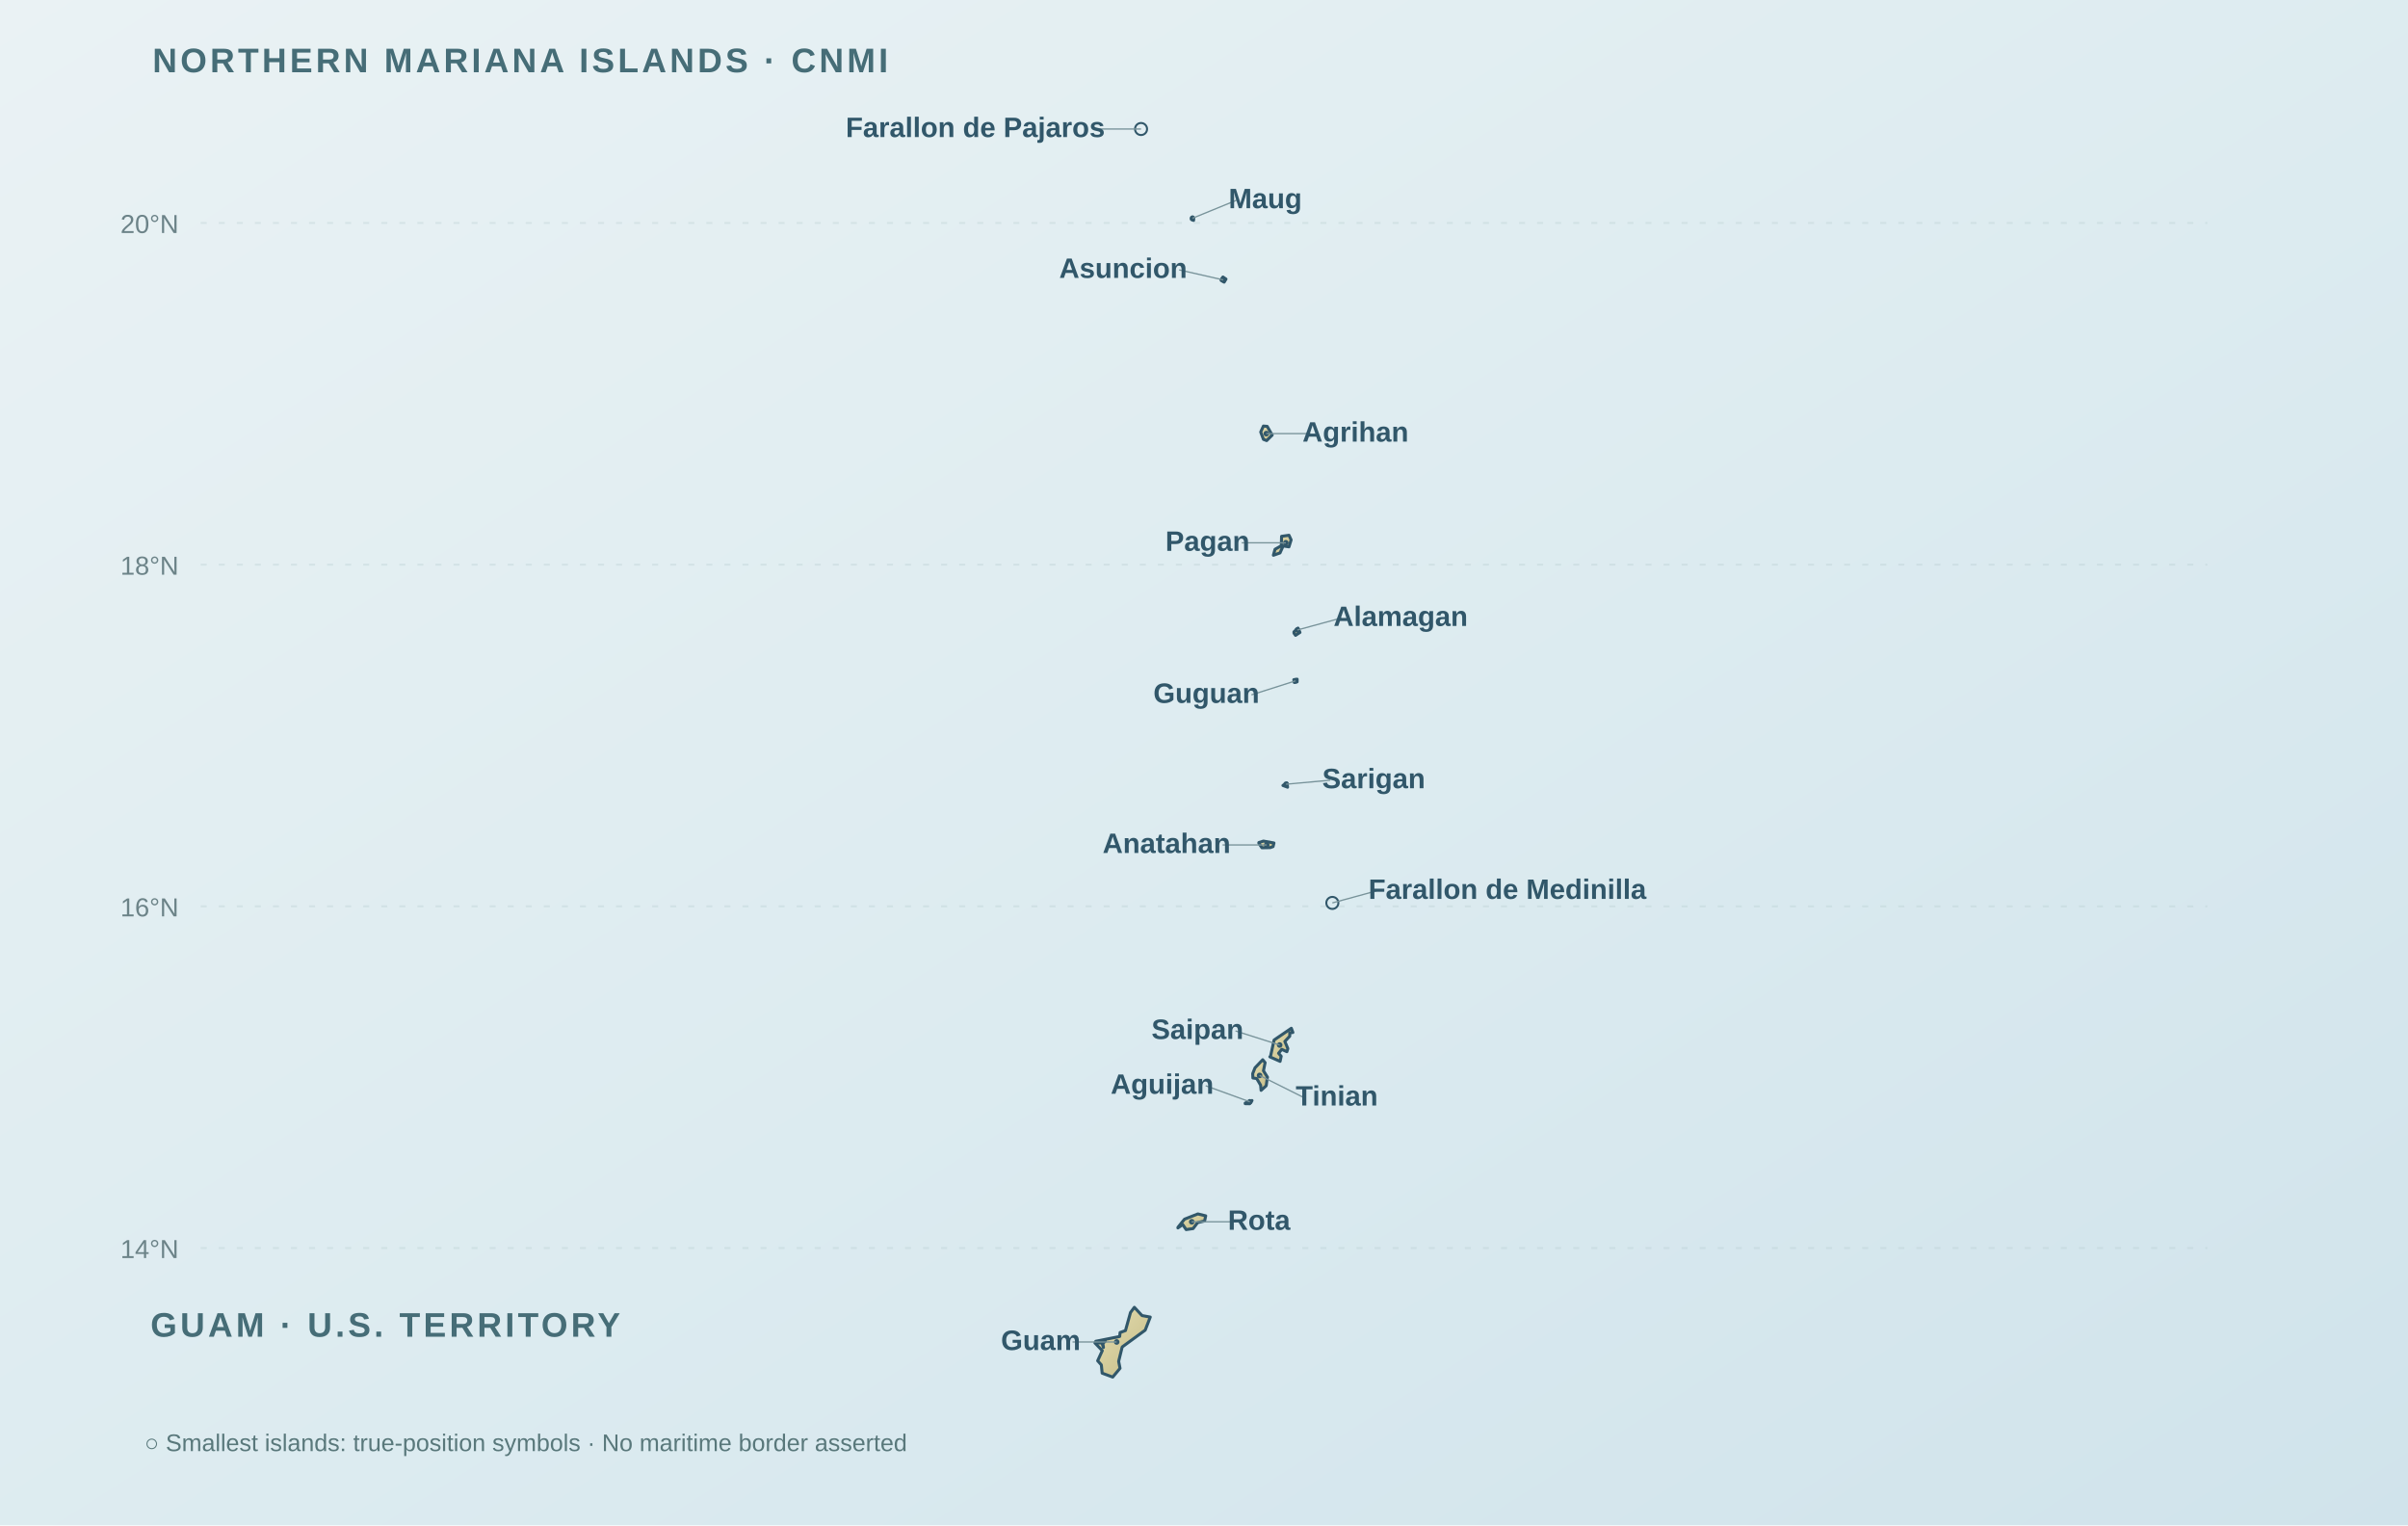
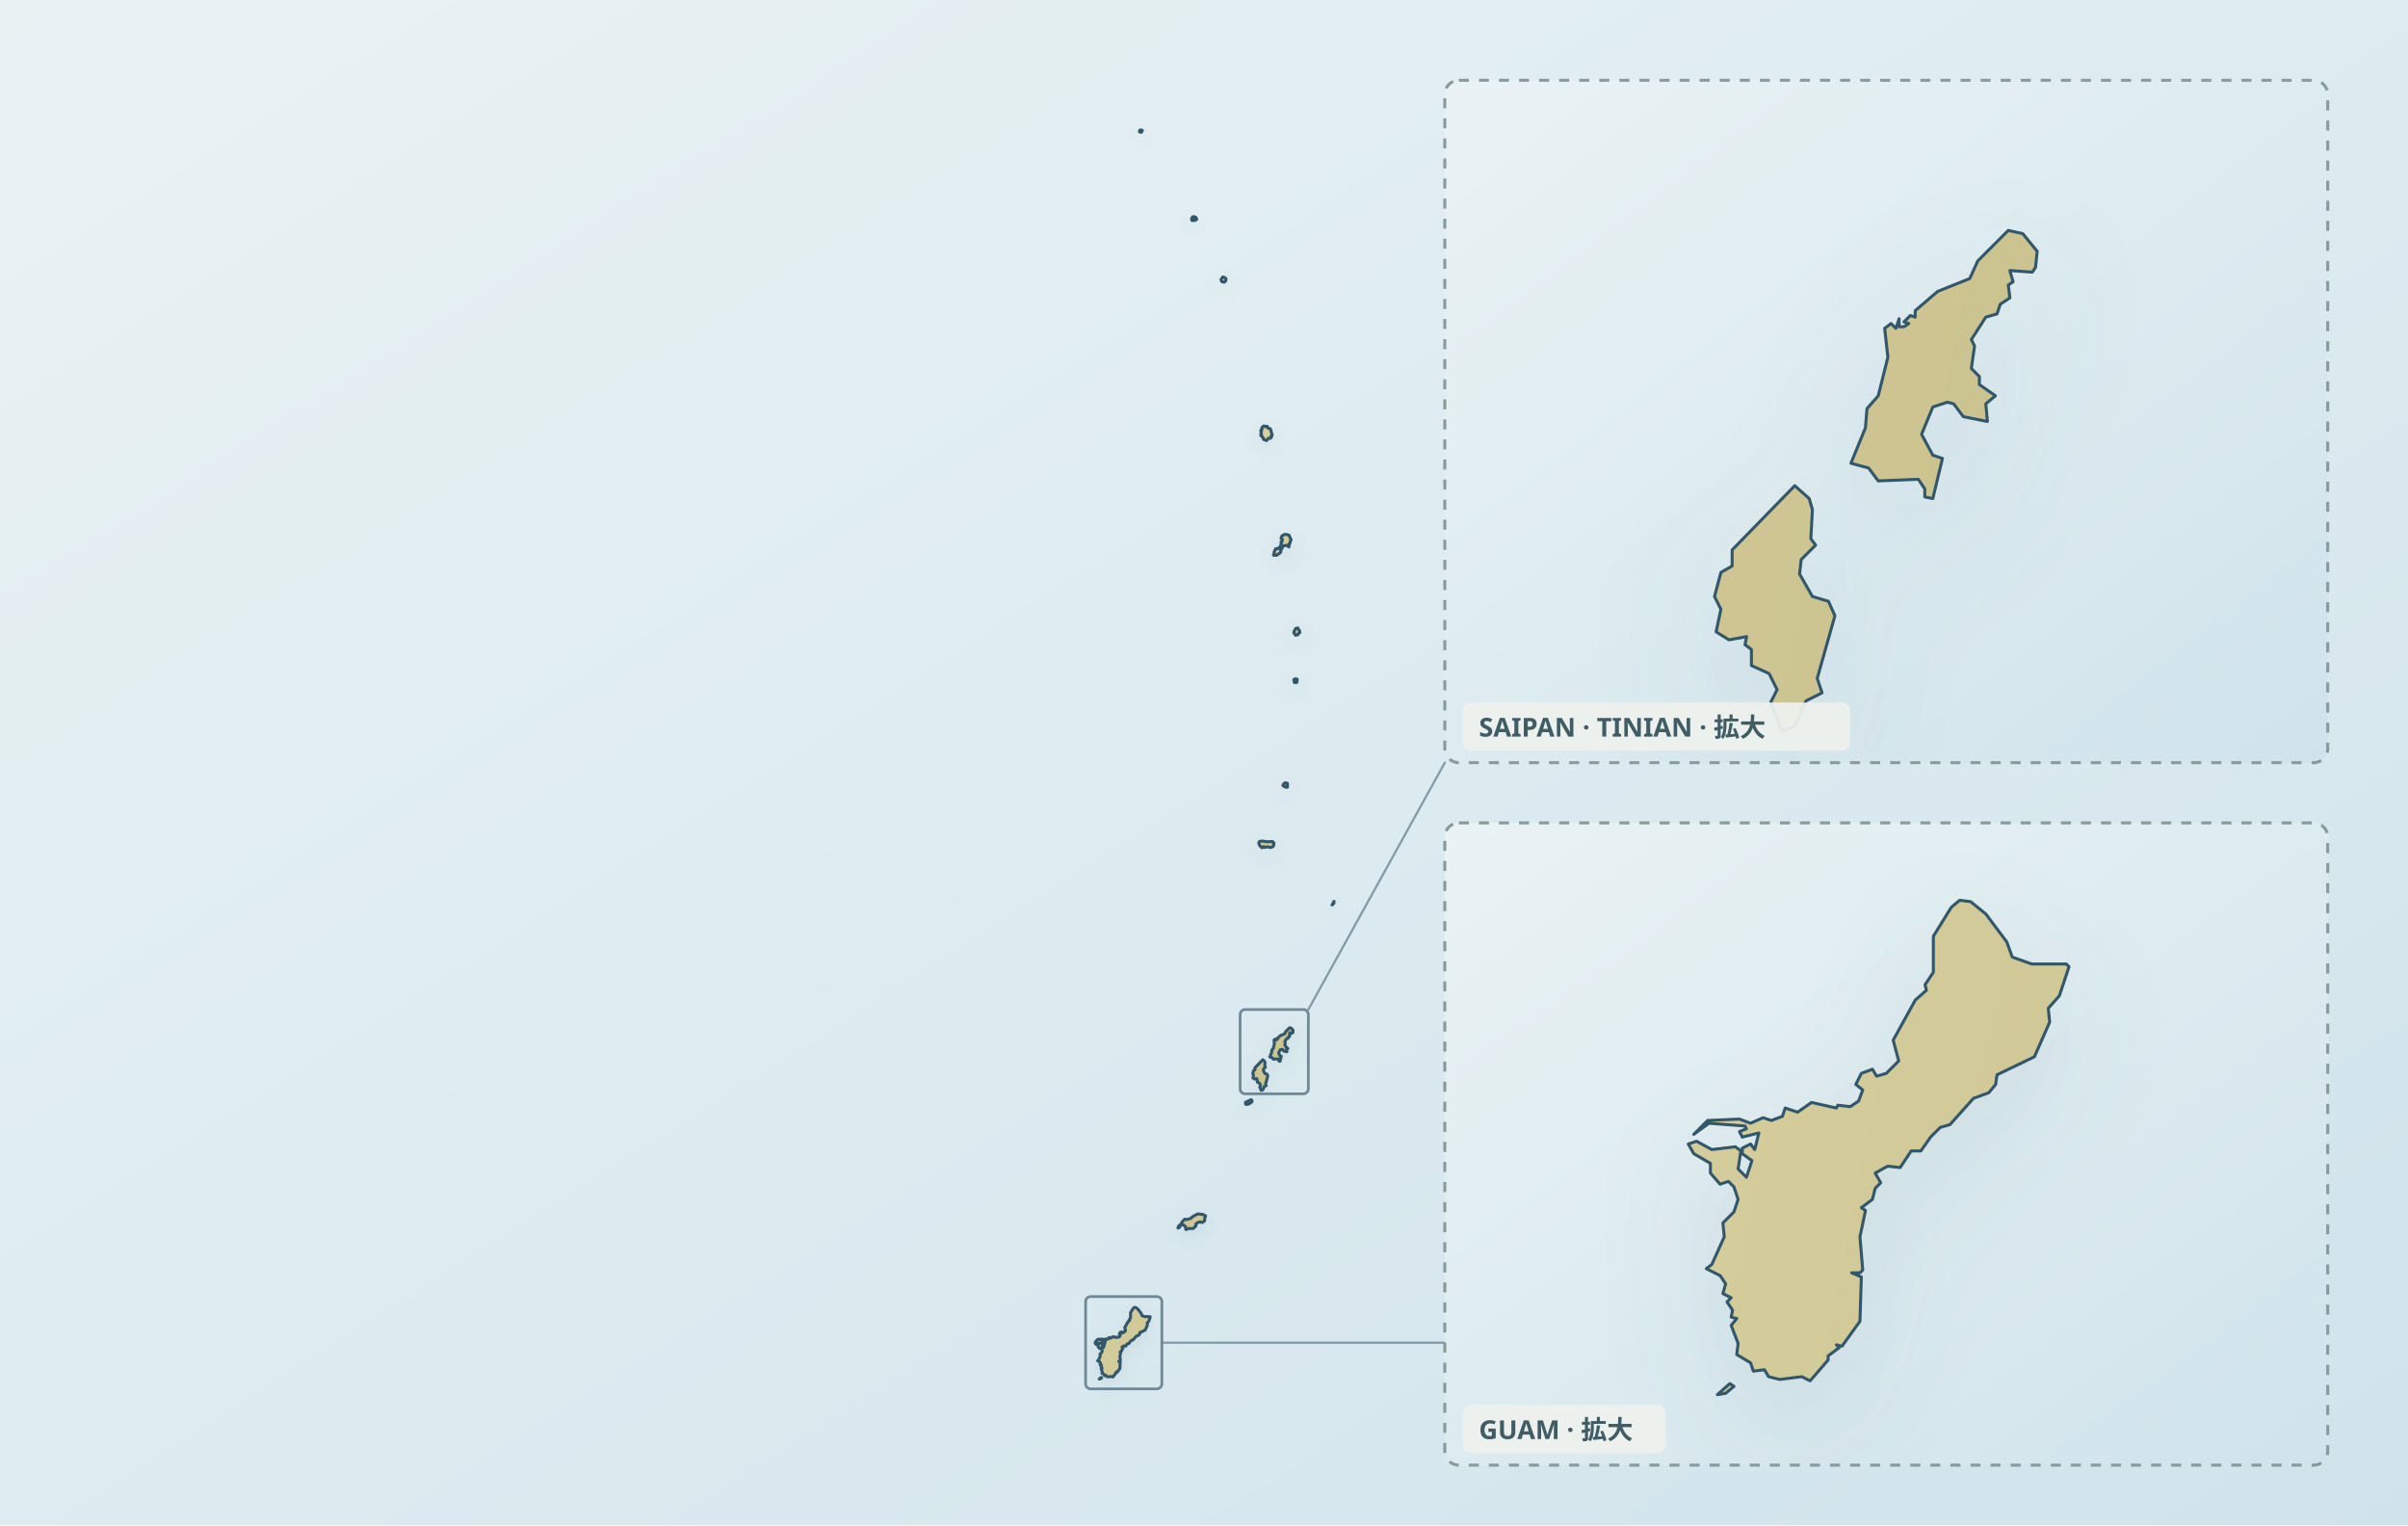
- <svg xmlns="http://www.w3.org/2000/svg" viewBox="0 0 1200 760" role="img" data-map-projection="local-equirectangular-fit-v1" data-map-style="journey-atlas-map-v3-clean-background" aria-label="Mariana Islands, true shorelines and true positions of Guam, Northern Mariana Islands, and eight Scene anchors">
+ <svg xmlns="http://www.w3.org/2000/svg" viewBox="0 0 1200 760" role="img" data-map-projection="local-equirectangular-fit-v1" data-map-style="journey-atlas-map-v3-clean-background" aria-label="Mariana Islands, true shorelines and true positions of Guam, Northern Mariana Islands, and eight Scene anchors" data-map-inset-standard="true">
  <defs>
    <linearGradient id="sea" x1="0" y1="0" x2="1" y2="1">
      <stop offset="0" stop-color="#eaf2f4" />
      <stop offset=".55" stop-color="#dcebf0" />
      <stop offset="1" stop-color="#d0e3eb" />
    </linearGradient>
    <linearGradient id="land" x1=".12" y1=".08" x2=".88" y2=".92">
      <stop offset="0" stop-color="#e2dbad" />
      <stop offset=".52" stop-color="#d4cc9b" />
      <stop offset="1" stop-color="#c8bf8a" />
    </linearGradient>
+     <filter id="shadow" x="-10%" y="-10%" width="120%" height="120%">
+       <feGaussianBlur in="SourceAlpha" stdDeviation="4" result="b" />
+       <feOffset in="b" dy="3" result="o" />
+       <feColorMatrix in="o" type="matrix" values="0 0 0 0 .12 0 0 0 0 .22 0 0 0 0 .28 0 0 0 .14 0" />
+       <feBlend in="SourceGraphic" mode="normal" />
+     </filter>
+     <clipPath id="mar-saipan-detail-clip">
+       <rect x="720" y="40" width="440" height="340" rx="7" />
+     </clipPath>
+     <clipPath id="mar-guam-detail-clip">
+       <rect x="720" y="410" width="440" height="320" rx="7" />
+     </clipPath>
  </defs>
-   <style>.island-label{font:600 14px Arial,sans-serif;fill:#31576a}.map-section{font:600 17px Arial,sans-serif;fill:#466d77;letter-spacing:1.6px}.map-footnote{font:12px Arial,sans-serif;fill:#59787b}.tick{font:13px Arial,sans-serif;fill:#6c8388}</style>
  <rect width="1200" height="760" fill="url(#sea)" />
-   <g aria-hidden="true">
-     <line x1="100" y1="621.81" x2="1100" y2="621.81" stroke="#adc5ca" stroke-opacity=".30" stroke-dasharray="3 6" />
-     <text x="60" y="626.81" class="tick">14°N</text>
-     <line x1="100" y1="451.58" x2="1100" y2="451.58" stroke="#adc5ca" stroke-opacity=".30" stroke-dasharray="3 6" />
-     <text x="60" y="456.58" class="tick">16°N</text>
-     <line x1="100" y1="281.34" x2="1100" y2="281.34" stroke="#adc5ca" stroke-opacity=".30" stroke-dasharray="3 6" />
-     <text x="60" y="286.34" class="tick">18°N</text>
-     <line x1="100" y1="111.10" x2="1100" y2="111.10" stroke="#adc5ca" stroke-opacity=".30" stroke-dasharray="3 6" />
-     <text x="60" y="116.10" class="tick">20°N</text>
+   <g id="map-geography">
+     <path id="geographic-context" d="" fill="#e4e0ce" stroke="#b6bbaf" stroke-width="1" stroke-linejoin="round" fill-rule="evenodd" vector-effect="non-scaling-stroke" />
+     <path id="marianas-land" d="M 547.8,687.1 L 548.7,686.3 L 549.0,686.5 L 548.4,687.0 Z M 549.1,669.2 L 549.5,669.5 L 549.3,670.8 L 549.9,671.4 L 550.3,670.2 L 549.6,669.7 L 549.6,669.3 L 550.2,669.0 L 550.5,669.4 L 550.8,668.2 L 549.6,668.5 L 549.4,668.1 L 549.9,667.9 L 549.8,667.7 L 547.2,667.5 L 546.1,668.3 L 547.1,667.3 L 549.4,667.2 L 550.2,667.5 L 551.1,667.1 L 551.7,667.3 L 552.5,667.0 L 552.7,666.4 L 553.6,666.7 L 554.6,666.0 L 556.4,666.4 L 556.5,666.2 L 557.4,666.3 L 558.0,665.9 L 558.3,665.1 L 557.8,664.7 L 558.2,663.9 L 559.0,663.6 L 559.3,664.1 L 560.0,663.9 L 560.9,663.0 L 560.5,661.5 L 562.1,658.6 L 562.9,657.9 L 562.8,657.5 L 563.4,656.6 L 563.4,654.0 L 564.7,651.9 L 565.3,651.4 L 566.1,651.5 L 567.2,652.4 L 568.7,654.4 L 569.1,655.5 L 570.5,656.0 L 573.0,656.0 L 573.2,656.2 L 572.5,658.3 L 571.7,659.2 L 571.8,660.2 L 570.7,662.7 L 568.0,664.0 L 567.9,664.7 L 567.4,665.3 L 566.3,665.7 L 564.6,667.6 L 563.9,667.8 L 563.2,668.5 L 562.5,669.5 L 561.8,669.5 L 561.0,670.7 L 560.1,670.6 L 559.2,671.1 L 559.6,671.8 L 559.2,672.2 L 559.0,673.0 L 558.2,673.6 L 558.5,673.8 L 558.1,675.7 L 558.3,678.1 L 558.1,678.3 L 557.5,678.3 L 558.2,678.6 L 558.1,681.8 L 556.8,683.6 L 556.4,683.5 L 556.6,683.7 L 555.8,684.3 L 555.8,684.6 L 554.5,686.1 L 553.9,685.8 L 552.3,686.0 L 551.5,685.8 L 551.2,685.3 L 550.4,685.4 L 550.2,684.8 L 549.2,684.2 L 549.3,683.4 L 548.8,682.1 L 549.2,681.6 L 548.8,681.5 L 548.9,681.0 L 548.5,680.4 L 548.8,680.1 L 548.2,679.8 L 548.4,679.1 L 548.0,678.5 L 547.0,678.0 L 547.4,677.7 L 548.3,675.7 L 548.2,674.7 L 549.0,673.9 L 549.3,673.0 L 549.0,672.1 L 548.6,671.7 L 548.0,671.9 L 547.3,671.1 L 547.3,670.4 L 546.1,669.7 L 545.7,669.0 L 546.3,668.8 L 547.4,669.4 Z M 590.3,607.5 L 591.6,607.6 L 593.5,607.0 L 594.3,606.2 L 596.9,604.8 L 599.4,605.1 L 600.8,605.8 L 600.4,606.8 L 600.3,608.3 L 599.2,609.1 L 597.9,608.8 L 596.8,609.2 L 595.9,609.9 L 596.0,610.8 L 594.6,612.1 L 592.3,612.1 L 591.1,612.6 L 590.9,612.5 L 590.8,611.1 L 589.4,610.1 L 588.6,610.4 L 587.5,611.8 L 587.0,611.8 L 587.4,610.8 L 588.7,609.8 L 588.9,609.1 Z M 620.7,549.2 L 623.5,547.9 L 623.9,548.3 L 623.9,549.0 L 622.7,549.9 L 621.4,550.3 L 620.7,550.1 Z M 610.8,140.0 L 610.0,140.6 L 609.1,140.4 L 608.7,140.1 L 608.5,139.2 L 609.4,138.0 L 610.5,138.4 L 611.0,139.0 Z M 595.5,109.9 L 596.0,108.4 L 596.4,109.2 Z M 594.8,109.8 L 594.1,109.9 L 593.8,109.4 L 593.9,108.7 L 594.3,108.1 L 594.1,109.1 Z M 595.8,108.2 L 595.1,108.4 L 594.5,108.2 L 594.7,107.9 Z M 567.9,65.7 L 567.9,65.0 L 568.4,64.7 L 569.3,65.0 L 568.8,65.9 Z M 630.7,540.0 L 631.0,540.9 L 630.0,541.4 L 629.3,543.0 L 628.5,543.3 L 627.8,541.5 L 628.2,540.7 L 627.7,539.7 L 626.6,539.2 L 626.6,538.2 L 626.2,537.9 L 626.3,537.4 L 625.2,537.6 L 624.4,537.1 L 624.7,535.7 L 624.3,534.9 L 624.7,533.4 L 625.4,533.0 L 625.4,532.0 L 629.3,528.0 L 630.2,528.8 L 630.4,529.5 L 630.3,531.3 L 630.6,531.7 L 629.7,532.6 L 629.6,533.5 L 630.4,534.9 L 631.4,535.2 L 631.8,536.1 Z M 634.5,522.4 L 635.1,520.0 L 634.9,518.2 L 635.3,517.9 L 635.6,518.2 L 635.8,517.6 L 635.8,518.1 L 636.1,518.1 L 636.4,517.9 L 636.1,517.8 L 636.5,517.4 L 636.8,517.5 L 636.8,517.1 L 638.2,515.9 L 640.2,515.1 L 640.7,514.0 L 642.6,512.1 L 643.5,512.3 L 644.4,513.4 L 644.3,514.4 L 644.1,514.7 L 642.7,514.6 L 642.9,515.3 L 642.6,515.5 L 642.7,516.3 L 642.1,516.7 L 641.9,517.3 L 641.2,517.5 L 640.3,518.9 L 640.5,519.3 L 640.3,520.7 L 640.8,521.2 L 640.8,521.7 L 641.8,522.4 L 641.2,522.9 L 641.3,524.0 L 639.8,523.7 L 639.2,522.9 L 638.8,522.8 L 637.9,523.1 L 637.2,524.8 L 637.9,526.1 L 638.5,526.3 L 637.9,528.8 L 637.4,528.7 L 637.4,528.2 L 637.0,527.6 L 634.5,527.7 L 633.9,526.9 L 632.8,526.6 L 633.7,524.4 L 633.8,523.2 Z M 664.7,450.1 L 663.8,450.9 L 664.8,449.1 Z M 631.0,419.4 L 634.1,419.3 L 634.9,420.0 L 634.6,420.3 L 634.8,420.9 L 634.4,421.8 L 633.0,422.3 L 631.9,421.9 L 629.9,422.2 L 629.7,421.8 L 628.9,422.4 L 629.0,422.1 L 628.5,422.1 L 627.7,421.2 L 627.3,420.1 L 627.5,419.4 L 628.2,419.1 L 629.6,419.1 Z M 640.9,390.3 L 641.3,390.2 L 641.6,390.4 L 641.6,392.2 L 640.6,392.2 L 639.3,391.4 L 639.8,390.5 L 640.5,390.0 L 640.7,390.0 Z M 646.4,339.7 L 645.9,340.2 L 645.0,340.0 L 644.8,338.6 L 645.5,338.2 L 646.4,338.4 Z M 647.5,314.0 L 647.8,315.1 L 647.0,315.7 L 646.9,316.2 L 645.6,316.5 L 645.2,315.7 L 644.8,315.4 L 644.8,314.8 L 645.7,313.1 L 646.8,312.9 L 646.9,313.5 Z M 635.7,273.4 L 636.7,273.4 L 638.5,271.9 L 638.3,271.2 L 638.7,270.4 L 638.4,270.0 L 638.9,269.7 L 638.8,269.2 L 639.1,268.8 L 638.4,268.2 L 638.7,267.2 L 640.0,266.3 L 641.1,266.3 L 642.4,266.7 L 643.4,269.0 L 642.8,270.1 L 642.9,270.6 L 642.1,271.3 L 642.5,271.9 L 642.3,272.5 L 641.2,271.7 L 639.4,272.0 L 638.6,273.7 L 638.1,274.1 L 638.3,274.9 L 637.9,275.5 L 636.1,276.7 L 634.6,276.6 L 635.1,275.5 L 634.9,275.2 Z M 628.9,213.7 L 628.8,213.2 L 629.6,212.3 L 630.3,212.3 L 630.5,212.6 L 631.5,212.4 L 631.9,213.3 L 633.1,213.7 L 634.0,216.8 L 633.5,217.1 L 633.3,217.6 L 633.6,217.8 L 633.1,218.4 L 632.0,218.4 L 631.2,219.5 L 629.6,218.9 L 629.4,218.0 L 628.3,217.0 L 628.7,216.5 L 628.3,216.1 L 628.6,215.6 L 628.3,214.7 L 628.8,214.4 L 628.5,214.1 Z" fill="url(#land)" fill-rule="evenodd" stroke="#31576a" stroke-width="1.5" stroke-linejoin="round" stroke-linecap="round" vector-effect="non-scaling-stroke" filter="url(#shadow)" />
  </g>
-   <text x="76" y="36" class="map-section">NORTHERN MARIANA ISLANDS · CNMI</text>
-   <text x="75" y="666" class="map-section">GUAM · U.S. TERRITORY</text>
-   <g id="map-geography">
-     <path data-island="Guam" d="M 545.65,669.12 L 545.65,668.99 L 549.15,669.16 L 549.89,671.36 L 549.59,669.34 L 550.77,668.24 L 546.06,668.28 L 557.97,665.90 L 558.18,663.92 L 560.86,662.96 L 563.37,653.95 L 565.30,651.36 L 569.11,655.47 L 573.22,656.22 L 570.70,662.74 L 559.23,671.12 L 557.47,678.28 L 558.15,681.75 L 554.51,686.12 L 549.25,684.17 L 548.84,680.05 L 547.01,678.00 L 549.31,672.96 L 545.65,669.12 Z" fill="url(#land)" stroke="#31576a" stroke-width="1.5" stroke-linejoin="round" />
-     <path data-island="Saipan" d="M 632.82,526.56 L 633.17,526.20 L 634.93,518.18 L 643.52,512.33 L 644.30,514.42 L 642.73,514.63 L 642.73,516.27 L 640.29,518.89 L 641.79,522.44 L 641.31,524.00 L 638.76,522.83 L 637.17,524.78 L 638.46,526.27 L 637.92,528.82 L 632.82,526.56 Z" fill="url(#land)" stroke="#31576a" stroke-width="1.5" stroke-linejoin="round" />
-     <path data-island="Tinian" d="M 631.64,536.73 L 631.57,536.73 L 631.00,540.95 L 628.45,543.26 L 628.21,540.67 L 626.27,537.37 L 624.37,537.09 L 624.27,534.93 L 625.43,532.02 L 629.26,528.01 L 630.45,529.46 L 629.63,533.50 L 631.64,536.73 Z" fill="url(#land)" stroke="#31576a" stroke-width="1.5" stroke-linejoin="round" />
-     <path data-island="Rota" d="M 587.00,611.81 L 587.00,611.53 L 590.29,607.45 L 596.94,604.83 L 600.85,605.78 L 600.31,608.34 L 596.81,609.16 L 594.57,612.13 L 591.10,612.63 L 589.41,610.15 L 587.00,611.81 Z" fill="url(#land)" stroke="#31576a" stroke-width="1.5" stroke-linejoin="round" />
-     <path data-island="Pagan" d="M 634.59,276.66 L 634.59,276.58 L 635.41,273.67 L 638.53,271.91 L 638.66,267.22 L 642.36,266.69 L 643.42,268.99 L 642.33,272.47 L 639.44,272.01 L 637.88,275.49 L 634.59,276.66 Z" fill="url(#land)" stroke="#31576a" stroke-width="1.5" stroke-linejoin="round" />
-     <path data-island="Agrihan" d="M 628.28,215.30 L 628.27,215.23 L 629.61,212.28 L 631.50,212.43 L 633.98,216.79 L 631.23,219.52 L 629.63,218.92 L 628.28,215.30 Z" fill="url(#land)" stroke="#31576a" stroke-width="1.5" stroke-linejoin="round" />
-     <path data-island="Anatahan" d="M 627.33,420.15 L 627.33,419.80 L 629.61,419.06 L 634.86,420.01 L 634.42,421.82 L 633.00,422.32 L 628.85,422.39 L 627.33,420.15 Z" fill="url(#land)" stroke="#31576a" stroke-width="1.5" stroke-linejoin="round" />
-     <path data-island="Alamagan" d="M 644.83,315.45 L 644.83,314.82 L 646.84,312.94 L 647.82,315.10 L 645.62,316.55 L 644.83,315.45 Z" fill="url(#land)" stroke="#31576a" stroke-width="1.5" stroke-linejoin="round" />
-     <path data-island="Asuncion" d="M 608.52,139.68 L 608.52,139.26 L 609.43,138.02 L 610.96,139.05 L 610.05,140.57 L 608.52,139.68 Z" fill="url(#land)" stroke="#31576a" stroke-width="1.5" stroke-linejoin="round" />
-     <path data-island="Aguijan" d="M 620.54,549.89 L 620.54,549.60 L 623.93,548.33 L 622.74,549.93 L 620.54,549.89 Z" fill="url(#land)" stroke="#31576a" stroke-width="1.5" stroke-linejoin="round" />
-     <path data-island="Sarigan" d="M 639.34,391.36 L 639.41,391.28 L 641.35,390.18 L 641.65,392.21 L 639.34,391.36 Z" fill="url(#land)" stroke="#31576a" stroke-width="1.5" stroke-linejoin="round" />
-     <path data-island="Guguan" d="M 644.76,338.72 L 644.76,338.65 L 646.42,338.40 L 646.40,339.71 L 645.00,340.04 L 644.76,338.72 Z" fill="url(#land)" stroke="#31576a" stroke-width="1.5" stroke-linejoin="round" />
-     <path data-island="Maug" d="M 593.79,109.39 L 593.79,109.32 L 594.29,108.15 L 594.81,109.82 L 593.79,109.39 Z" fill="url(#land)" stroke="#31576a" stroke-width="1.5" stroke-linejoin="round" />
+   <g aria-hidden="true" fill="none" stroke="#6f8997" stroke-linejoin="round" stroke-linecap="round">
+     <rect x="618" y="503" width="34" height="42" rx="2.5" stroke-width="1.35" />
+     <path d="M 652.0,503.0 L 720.0,380.0" stroke-width="1.1" opacity=".82" />
  </g>
-   <g id="island-locations">
-     <g class="island-locator" data-source="shoreline" data-island="Guam" data-lat="13.44997" data-lon="144.75097">
-       <circle cx="556.49" cy="668.63" r="1.4" fill="#31576a" />
-       <line x1="556.49" y1="668.63" x2="534.49" y2="668.63" stroke="#78939a" stroke-width=".65" />
-       <text x="538.49" y="672.63" text-anchor="end" class="island-label">Guam</text>
+   <g id="mar-saipan-detail" data-map-inset-standard="true" data-scale="8.0" data-source-x="618" data-source-y="503">
+     <rect x="720" y="40" width="440" height="340" rx="7" fill="url(#sea)" />
+     <g clip-path="url(#mar-saipan-detail-clip)">
+       <use href="#map-geography" transform="translate(-4140 -3982) scale(8.0)" />
    </g>
-     <g class="island-locator" data-source="shoreline" data-island="Rota" data-lat="14.15353" data-lon="145.21014">
-       <circle cx="593.90" cy="608.75" r="1.4" fill="#31576a" />
-       <line x1="593.90" y1="608.75" x2="615.90" y2="608.75" stroke="#78939a" stroke-width=".65" />
-       <text x="611.90" y="612.75" text-anchor="start" class="island-label">Rota</text>
+     <rect x="720" y="40" width="440" height="340" rx="7" fill="none" stroke="#879b9b" stroke-width="1.5" stroke-dasharray="5 5" />
+     <g data-map-inset-labels="true" font-family="sans-serif" fill="#405c65">
+       <rect x="729" y="350" width="193" height="24" rx="4" fill="#edf1ed" fill-opacity=".94" />
+       <text x="737" y="367" font-size="13" font-weight="600">SAIPAN · TINIAN · 拡大</text>
    </g>
-     <g class="island-locator" data-source="shoreline" data-island="Aguijan" data-lat="14.85581" data-lon="145.56540">
-       <circle cx="622.84" cy="548.97" r="1.4" fill="#31576a" />
-       <line x1="622.84" y1="548.97" x2="600.84" y2="540.97" stroke="#78939a" stroke-width=".65" />
-       <text x="604.84" y="544.97" text-anchor="end" class="island-label">Aguijan</text>
+   </g>
+   <g aria-hidden="true" fill="none" stroke="#6f8997" stroke-linejoin="round" stroke-linecap="round">
+     <rect x="541" y="646" width="38" height="46" rx="2.5" stroke-width="1.35" />
+     <path d="M 579.0,669.0 L 720.0,669.0" stroke-width="1.1" opacity=".82" />
+   </g>
+   <g id="mar-guam-detail" data-map-inset-standard="true" data-scale="6.9" data-source-x="541" data-source-y="646">
+     <rect x="720" y="410" width="440" height="320" rx="7" fill="url(#sea)" />
+     <g clip-path="url(#mar-guam-detail-clip)">
+       <use href="#map-geography" transform="translate(-2924 -4046.1) scale(6.9)" />
    </g>
-     <g class="island-locator" data-source="shoreline" data-island="Tinian" data-lat="15.01017" data-lon="145.62494">
-       <circle cx="627.70" cy="535.83" r="1.4" fill="#31576a" />
-       <line x1="627.70" y1="535.83" x2="649.70" y2="546.83" stroke="#78939a" stroke-width=".65" />
-       <text x="645.70" y="550.83" text-anchor="start" class="island-label">Tinian</text>
-     </g>
-     <g class="island-locator" data-source="shoreline" data-island="Saipan" data-lat="15.18832" data-lon="145.74787">
-       <circle cx="637.71" cy="520.67" r="1.4" fill="#31576a" />
-       <line x1="637.71" y1="520.67" x2="615.71" y2="513.67" stroke="#78939a" stroke-width=".65" />
-       <text x="619.71" y="517.67" text-anchor="end" class="island-label">Saipan</text>
-     </g>
-     <g class="island-locator" data-source="point-symbol" data-island="Farallon de Medinilla" data-lat="16.02000" data-lon="146.07000">
-       <circle cx="663.96" cy="449.87" r="3.0" fill="none" stroke="#31576a" stroke-width="1" />
-       <line x1="663.96" y1="449.87" x2="685.96" y2="443.87" stroke="#78939a" stroke-width=".65" />
-       <text x="681.96" y="447.87" text-anchor="start" class="island-label">Farallon de Medinilla</text>
-     </g>
-     <g class="island-locator" data-source="shoreline" data-island="Anatahan" data-lat="16.35935" data-lon="145.66871">
-       <circle cx="631.26" cy="420.99" r="1.4" fill="#31576a" />
-       <line x1="631.26" y1="420.99" x2="609.26" y2="420.99" stroke="#78939a" stroke-width=".65" />
-       <text x="613.26" y="424.99" text-anchor="end" class="island-label">Anatahan</text>
-     </g>
-     <g class="island-locator" data-source="shoreline" data-island="Sarigan" data-lat="16.71478" data-lon="145.78705">
-       <circle cx="640.90" cy="390.73" r="1.4" fill="#31576a" />
-       <line x1="640.90" y1="390.73" x2="662.90" y2="388.73" stroke="#78939a" stroke-width=".65" />
-       <text x="658.90" y="392.73" text-anchor="start" class="island-label">Sarigan</text>
-     </g>
-     <g class="island-locator" data-source="shoreline" data-island="Guguan" data-lat="17.31998" data-lon="145.84508">
-       <circle cx="645.63" cy="339.22" r="1.4" fill="#31576a" />
-       <line x1="645.63" y1="339.22" x2="623.63" y2="346.22" stroke="#78939a" stroke-width=".65" />
-       <text x="627.63" y="350.22" text-anchor="end" class="island-label">Guguan</text>
-     </g>
-     <g class="island-locator" data-source="shoreline" data-island="Alamagan" data-lat="17.61768" data-lon="145.85636">
-       <circle cx="646.55" cy="313.88" r="1.4" fill="#31576a" />
-       <line x1="646.55" y1="313.88" x2="668.55" y2="307.88" stroke="#78939a" stroke-width=".65" />
-       <text x="664.55" y="311.88" text-anchor="start" class="island-label">Alamagan</text>
-     </g>
-     <g class="island-locator" data-source="shoreline" data-island="Pagan" data-lat="18.12790" data-lon="145.78536">
-       <circle cx="640.77" cy="270.45" r="1.4" fill="#31576a" />
-       <line x1="640.77" y1="270.45" x2="618.77" y2="270.45" stroke="#78939a" stroke-width=".65" />
-       <text x="622.77" y="274.45" text-anchor="end" class="island-label">Pagan</text>
-     </g>
-     <g class="island-locator" data-source="shoreline" data-island="Agrihan" data-lat="18.76707" data-lon="145.66620">
-       <circle cx="631.06" cy="216.04" r="1.4" fill="#31576a" />
-       <line x1="631.06" y1="216.04" x2="653.06" y2="216.04" stroke="#78939a" stroke-width=".65" />
-       <text x="649.06" y="220.04" text-anchor="start" class="island-label">Agrihan</text>
-     </g>
-     <g class="island-locator" data-source="shoreline" data-island="Asuncion" data-lat="19.66663" data-lon="145.40301">
-       <circle cx="609.61" cy="139.47" r="1.4" fill="#31576a" />
-       <line x1="609.61" y1="139.47" x2="587.61" y2="134.47" stroke="#78939a" stroke-width=".65" />
-       <text x="591.61" y="138.47" text-anchor="end" class="island-label">Asuncion</text>
-     </g>
-     <g class="island-locator" data-source="shoreline" data-island="Maug" data-lat="20.02770" data-lon="145.21452">
-       <circle cx="594.26" cy="108.74" r="1.4" fill="#31576a" />
-       <line x1="594.26" y1="108.74" x2="616.26" y2="99.74" stroke="#78939a" stroke-width=".65" />
-       <text x="612.26" y="103.74" text-anchor="start" class="island-label">Maug</text>
-     </g>
-     <g class="island-locator" data-source="point-symbol" data-island="Farallon de Pajaros" data-lat="20.55000" data-lon="144.90000">
-       <circle cx="568.63" cy="64.28" r="3.0" fill="none" stroke="#31576a" stroke-width="1" />
-       <line x1="568.63" y1="64.28" x2="546.63" y2="64.28" stroke="#78939a" stroke-width=".65" />
-       <text x="550.63" y="68.28" text-anchor="end" class="island-label">Farallon de Pajaros</text>
+     <rect x="720" y="410" width="440" height="320" rx="7" fill="none" stroke="#879b9b" stroke-width="1.5" stroke-dasharray="5 5" />
+     <g data-map-inset-labels="true" font-family="sans-serif" fill="#405c65">
+       <rect x="729" y="700" width="101" height="24" rx="4" fill="#edf1ed" fill-opacity=".94" />
+       <text x="737" y="717" font-size="13" font-weight="600">GUAM · 拡大</text>
    </g>
  </g>
  <g id="geographic-anchors" aria-hidden="true">
    <g id="hero-marker" data-latitude="15.24143" data-longitude="145.71245" data-x="634.83" data-y="516.14" data-place="HERO" data-lat="15.24143" data-lon="145.71245" />
    <g id="scene-marker-1" data-latitude="13.53499" data-longitude="144.80245" data-x="560.69" data-y="661.40" data-place="two-lovers-point" data-lat="13.53499" data-lon="144.80245" />
-     <g id="scene-marker-2" data-latitude="13.29509" data-longitude="144.65994" data-x="549.08" data-y="681.82" data-place="fort-soledad" data-lat="13.29509" data-lon="144.65994" />
-     <g id="scene-marker-3" data-latitude="13.27585" data-longitude="144.74831" data-x="556.27" data-y="683.45" data-place="gef-pago" data-lat="13.27585" data-lon="144.74831" />
-     <g id="scene-marker-4" data-latitude="13.316" data-longitude="144.66624" data-x="549.59" data-y="680.04" data-place="cetti-bay" data-lat="13.316" data-lon="144.66624" />
-     <g id="scene-marker-5" data-latitude="15.25544" data-longitude="145.81045" data-x="642.81" data-y="514.95" data-place="bird-island" data-lat="15.25544" data-lon="145.81045" />
-     <g id="scene-marker-6" data-latitude="15.2587" data-longitude="145.8232" data-x="643.85" data-y="514.67" data-place="the-grotto" data-lat="15.2587" data-lon="145.8232" />
+     <g id="scene-marker-2" data-latitude="13.29509" data-longitude="144.65994" data-x="549.08" data-y="681.82" data-place="fort-soledad" data-lat="13.29509" data-lon="144.65994" data-label-x="853.9171" data-label-y="714.6585" />
+     <g id="scene-marker-3" data-latitude="13.27585" data-longitude="144.74831" data-x="556.27" data-y="683.45" data-place="gef-pago" data-lat="13.27585" data-lon="144.74831" data-label-x="958.8425" data-label-y="651.4713" />
+     <g id="scene-marker-4" data-latitude="13.316" data-longitude="144.66624" data-x="549.59" data-y="680.04" data-place="cetti-bay" data-lat="13.316" data-lon="144.66624" data-label-x="846.4307" data-label-y="592.6484" />
+     <g id="scene-marker-5" data-latitude="15.25544" data-longitude="145.81045" data-x="642.81" data-y="514.95" data-place="bird-island" data-lat="15.25544" data-lon="145.81045" data-label-x="947.6569" data-label-y="150.9677" />
+     <g id="scene-marker-6" data-latitude="15.2587" data-longitude="145.8232" data-x="643.85" data-y="514.67" data-place="the-grotto" data-lat="15.2587" data-lon="145.8232" data-label-x="1065.9350" data-label-y="119.9285" />
    <g id="scene-marker-7" data-latitude="14.96696" data-longitude="145.62218" data-x="627.47" data-y="539.51" data-place="house-of-taga" data-lat="14.96696" data-lon="145.62218" />
    <g id="scene-marker-8" data-latitude="14.12462" data-longitude="145.12624" data-x="587.07" data-y="611.21" data-place="mount-taipingot" data-lat="14.12462" data-lon="145.12624" />
  </g>
-   <text x="72" y="723" class="map-footnote">○ Smallest islands: true-position symbols · No maritime border asserted</text>
</svg>
